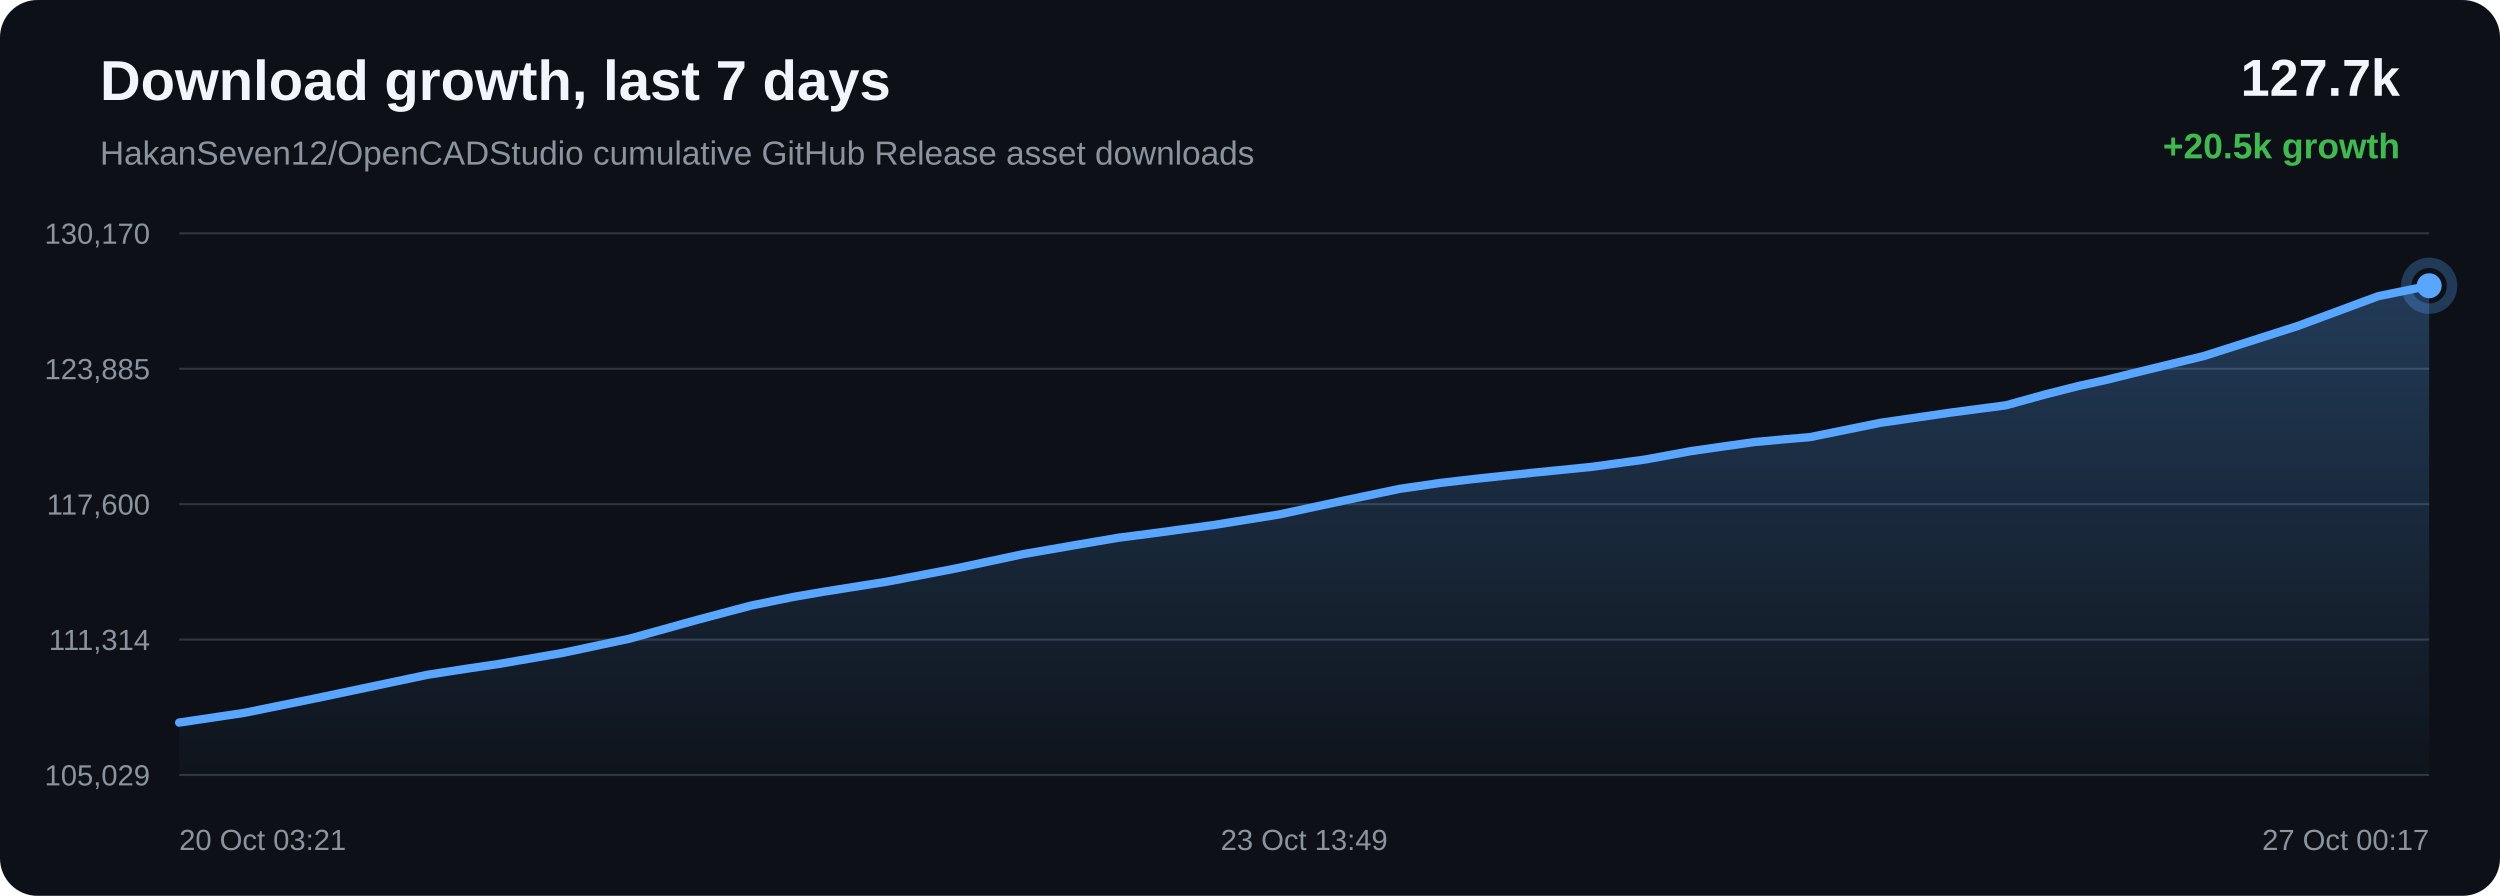
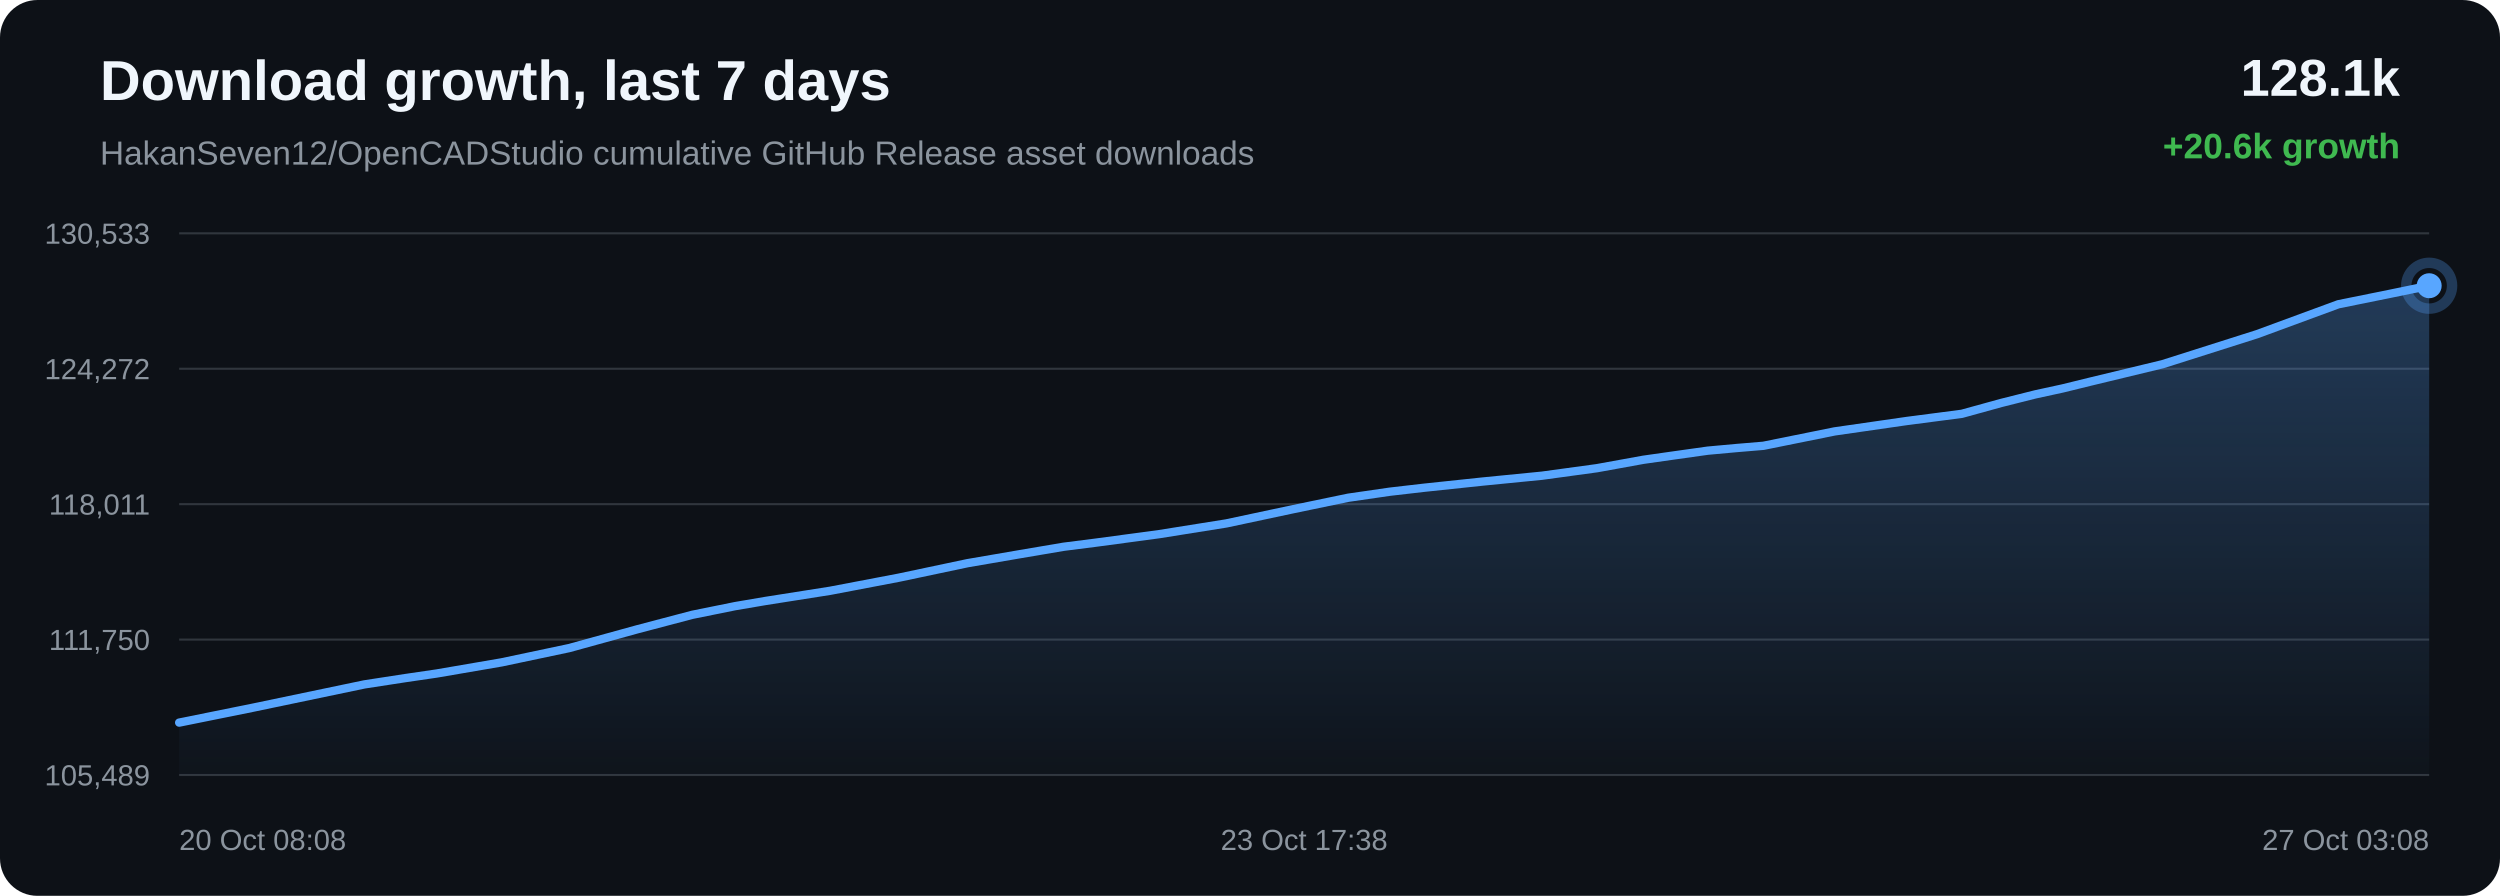
<svg xmlns="http://www.w3.org/2000/svg" width="1200" height="430" viewBox="0 0 1200 430">
  <defs>
    <linearGradient id="area" x1="0" x2="0" y1="0" y2="1">
      <stop offset="0%" stop-color="#58a6ff" stop-opacity="0.28" />
      <stop offset="100%" stop-color="#58a6ff" stop-opacity="0.02" />
    </linearGradient>
  </defs>
  <rect width="100%" height="100%" rx="18" fill="#0d1117" />
  <text x="48" y="48" fill="#f0f6fc" font-family="Arial, sans-serif" font-size="27" font-weight="700">Download growth, last 7 days</text>
  <text x="48" y="79" fill="#8b949e" font-family="Arial, sans-serif" font-size="16">HakanSeven12/OpenCADStudio cumulative GitHub Release asset downloads</text>
-   <text x="1152" y="46" text-anchor="end" fill="#f0f6fc" font-family="Arial, sans-serif" font-size="25" font-weight="700">127.7k</text>
-   <text x="1152" y="76" text-anchor="end" fill="#3fb950" font-family="Arial, sans-serif" font-size="17" font-weight="700">+20.5k growth</text>
+   <text x="1152" y="46" text-anchor="end" fill="#f0f6fc" font-family="Arial, sans-serif" font-size="25" font-weight="700">128.1k</text>
+   <text x="1152" y="76" text-anchor="end" fill="#3fb950" font-family="Arial, sans-serif" font-size="17" font-weight="700">+20.6k growth</text>
  <line x1="86" y1="112.00" x2="1166" y2="112.00" stroke="#30363d" stroke-width="1" />
  <line x1="86" y1="177.00" x2="1166" y2="177.00" stroke="#30363d" stroke-width="1" />
  <line x1="86" y1="242.00" x2="1166" y2="242.00" stroke="#30363d" stroke-width="1" />
  <line x1="86" y1="307.00" x2="1166" y2="307.00" stroke="#30363d" stroke-width="1" />
  <line x1="86" y1="372.00" x2="1166" y2="372.00" stroke="#30363d" stroke-width="1" />
-   <text x="72" y="117.00" text-anchor="end" fill="#8b949e" font-family="Arial, sans-serif" font-size="14">130,170</text>
-   <text x="72" y="182.00" text-anchor="end" fill="#8b949e" font-family="Arial, sans-serif" font-size="14">123,885</text>
-   <text x="72" y="247.00" text-anchor="end" fill="#8b949e" font-family="Arial, sans-serif" font-size="14">117,600</text>
-   <text x="72" y="312.00" text-anchor="end" fill="#8b949e" font-family="Arial, sans-serif" font-size="14">111,314</text>
-   <text x="72" y="377.00" text-anchor="end" fill="#8b949e" font-family="Arial, sans-serif" font-size="14">105,029</text>
-   <path d="M 86.00 346.84 L 117.16 342.18 L 151.93 335.11 L 205.06 323.92 L 224.58 320.89 L 239.36 318.71 L 270.13 313.38 L 302.18 306.56 L 334.66 297.53 L 360.58 290.65 L 380.91 286.51 L 395.42 284.01 L 425.97 279.16 L 458.55 272.91 L 491.15 265.97 L 516.15 261.63 L 536.72 258.12 L 551.70 256.19 L 582.15 252.07 L 613.96 246.95 L 645.87 240.09 L 671.79 234.66 L 691.49 231.79 L 707.54 229.92 L 735.41 226.95 L 763.68 224.13 L 789.85 220.54 L 811.74 216.52 L 826.30 214.43 L 842.35 212.16 L 855.91 210.92 L 868.75 209.83 L 902.50 202.96 L 936.91 197.96 L 962.89 194.54 L 981.57 189.36 L 997.77 185.25 L 1010.68 182.42 L 1023.88 179.15 L 1058.10 170.82 L 1102.96 156.46 L 1141.54 142.16 L 1166.00 137.16 L 1166.00 372.00 L 86.00 372.00 Z" fill="url(#area)" />
-   <path d="M 86.00 346.84 L 117.16 342.18 L 151.93 335.11 L 205.06 323.92 L 224.58 320.89 L 239.36 318.71 L 270.13 313.38 L 302.18 306.56 L 334.66 297.53 L 360.58 290.65 L 380.91 286.51 L 395.42 284.01 L 425.97 279.16 L 458.55 272.91 L 491.15 265.97 L 516.15 261.63 L 536.72 258.12 L 551.70 256.19 L 582.15 252.07 L 613.96 246.95 L 645.87 240.09 L 671.79 234.66 L 691.49 231.79 L 707.54 229.92 L 735.41 226.95 L 763.68 224.13 L 789.85 220.54 L 811.74 216.52 L 826.30 214.43 L 842.35 212.16 L 855.91 210.92 L 868.75 209.83 L 902.50 202.96 L 936.91 197.96 L 962.89 194.54 L 981.57 189.36 L 997.77 185.25 L 1010.68 182.42 L 1023.88 179.15 L 1058.10 170.82 L 1102.96 156.46 L 1141.54 142.16 L 1166.00 137.16" fill="none" stroke="#58a6ff" stroke-width="4" stroke-linecap="round" stroke-linejoin="round" />
-   <circle cx="1166.00" cy="137.16" r="6" fill="#58a6ff" />
-   <circle cx="1166.00" cy="137.16" r="11" fill="none" stroke="#58a6ff" stroke-opacity="0.28" stroke-width="5" />
-   <text x="86.00" y="408" text-anchor="start" fill="#8b949e" font-family="Arial, sans-serif" font-size="14">20 Oct 03:21</text>
-   <text x="626.00" y="408" text-anchor="middle" fill="#8b949e" font-family="Arial, sans-serif" font-size="14">23 Oct 13:49</text>
-   <text x="1166.00" y="408" text-anchor="end" fill="#8b949e" font-family="Arial, sans-serif" font-size="14">27 Oct 00:17</text>
+   <text x="72" y="117.00" text-anchor="end" fill="#8b949e" font-family="Arial, sans-serif" font-size="14">130,533</text>
+   <text x="72" y="182.00" text-anchor="end" fill="#8b949e" font-family="Arial, sans-serif" font-size="14">124,272</text>
+   <text x="72" y="247.00" text-anchor="end" fill="#8b949e" font-family="Arial, sans-serif" font-size="14">118,011</text>
+   <text x="72" y="312.00" text-anchor="end" fill="#8b949e" font-family="Arial, sans-serif" font-size="14">111,750</text>
+   <text x="72" y="377.00" text-anchor="end" fill="#8b949e" font-family="Arial, sans-serif" font-size="14">105,489</text>
+   <path d="M 86.00 346.85 L 121.18 339.74 L 174.93 328.51 L 194.68 325.47 L 209.64 323.28 L 240.77 317.93 L 273.20 311.08 L 306.06 302.02 L 332.28 295.11 L 352.85 290.95 L 367.53 288.45 L 398.44 283.58 L 431.40 277.30 L 464.39 270.33 L 489.68 265.98 L 510.49 262.45 L 525.65 260.52 L 556.45 256.38 L 588.64 251.24 L 620.93 244.36 L 647.16 238.91 L 667.09 236.02 L 683.32 234.14 L 711.52 231.16 L 740.13 228.34 L 766.60 224.72 L 788.75 220.70 L 803.48 218.60 L 819.72 216.32 L 833.43 215.07 L 846.43 213.98 L 880.58 207.08 L 915.39 202.06 L 941.68 198.63 L 960.57 193.42 L 976.96 189.30 L 990.03 186.46 L 1003.38 183.18 L 1038.01 174.82 L 1083.39 160.40 L 1122.42 146.04 L 1147.17 141.03 L 1166.00 137.15 L 1166.00 372.00 L 86.00 372.00 Z" fill="url(#area)" />
+   <path d="M 86.00 346.85 L 121.18 339.74 L 174.93 328.51 L 194.68 325.47 L 209.64 323.28 L 240.77 317.93 L 273.20 311.08 L 306.06 302.02 L 332.28 295.11 L 352.85 290.95 L 367.53 288.45 L 398.44 283.58 L 431.40 277.30 L 464.39 270.33 L 489.68 265.98 L 510.49 262.45 L 525.65 260.52 L 556.45 256.38 L 588.64 251.24 L 620.93 244.36 L 647.16 238.91 L 667.09 236.02 L 683.32 234.14 L 711.52 231.16 L 740.13 228.34 L 766.60 224.72 L 788.75 220.70 L 803.48 218.60 L 819.72 216.32 L 833.43 215.07 L 846.43 213.98 L 880.58 207.08 L 915.39 202.06 L 941.68 198.63 L 960.57 193.42 L 976.96 189.30 L 990.03 186.46 L 1003.38 183.18 L 1038.01 174.82 L 1083.39 160.40 L 1122.42 146.04 L 1147.17 141.03 L 1166.00 137.15" fill="none" stroke="#58a6ff" stroke-width="4" stroke-linecap="round" stroke-linejoin="round" />
+   <circle cx="1166.00" cy="137.15" r="6" fill="#58a6ff" />
+   <circle cx="1166.00" cy="137.15" r="11" fill="none" stroke="#58a6ff" stroke-opacity="0.28" stroke-width="5" />
+   <text x="86.00" y="408" text-anchor="start" fill="#8b949e" font-family="Arial, sans-serif" font-size="14">20 Oct 08:08</text>
+   <text x="626.00" y="408" text-anchor="middle" fill="#8b949e" font-family="Arial, sans-serif" font-size="14">23 Oct 17:38</text>
+   <text x="1166.00" y="408" text-anchor="end" fill="#8b949e" font-family="Arial, sans-serif" font-size="14">27 Oct 03:08</text>
</svg>
